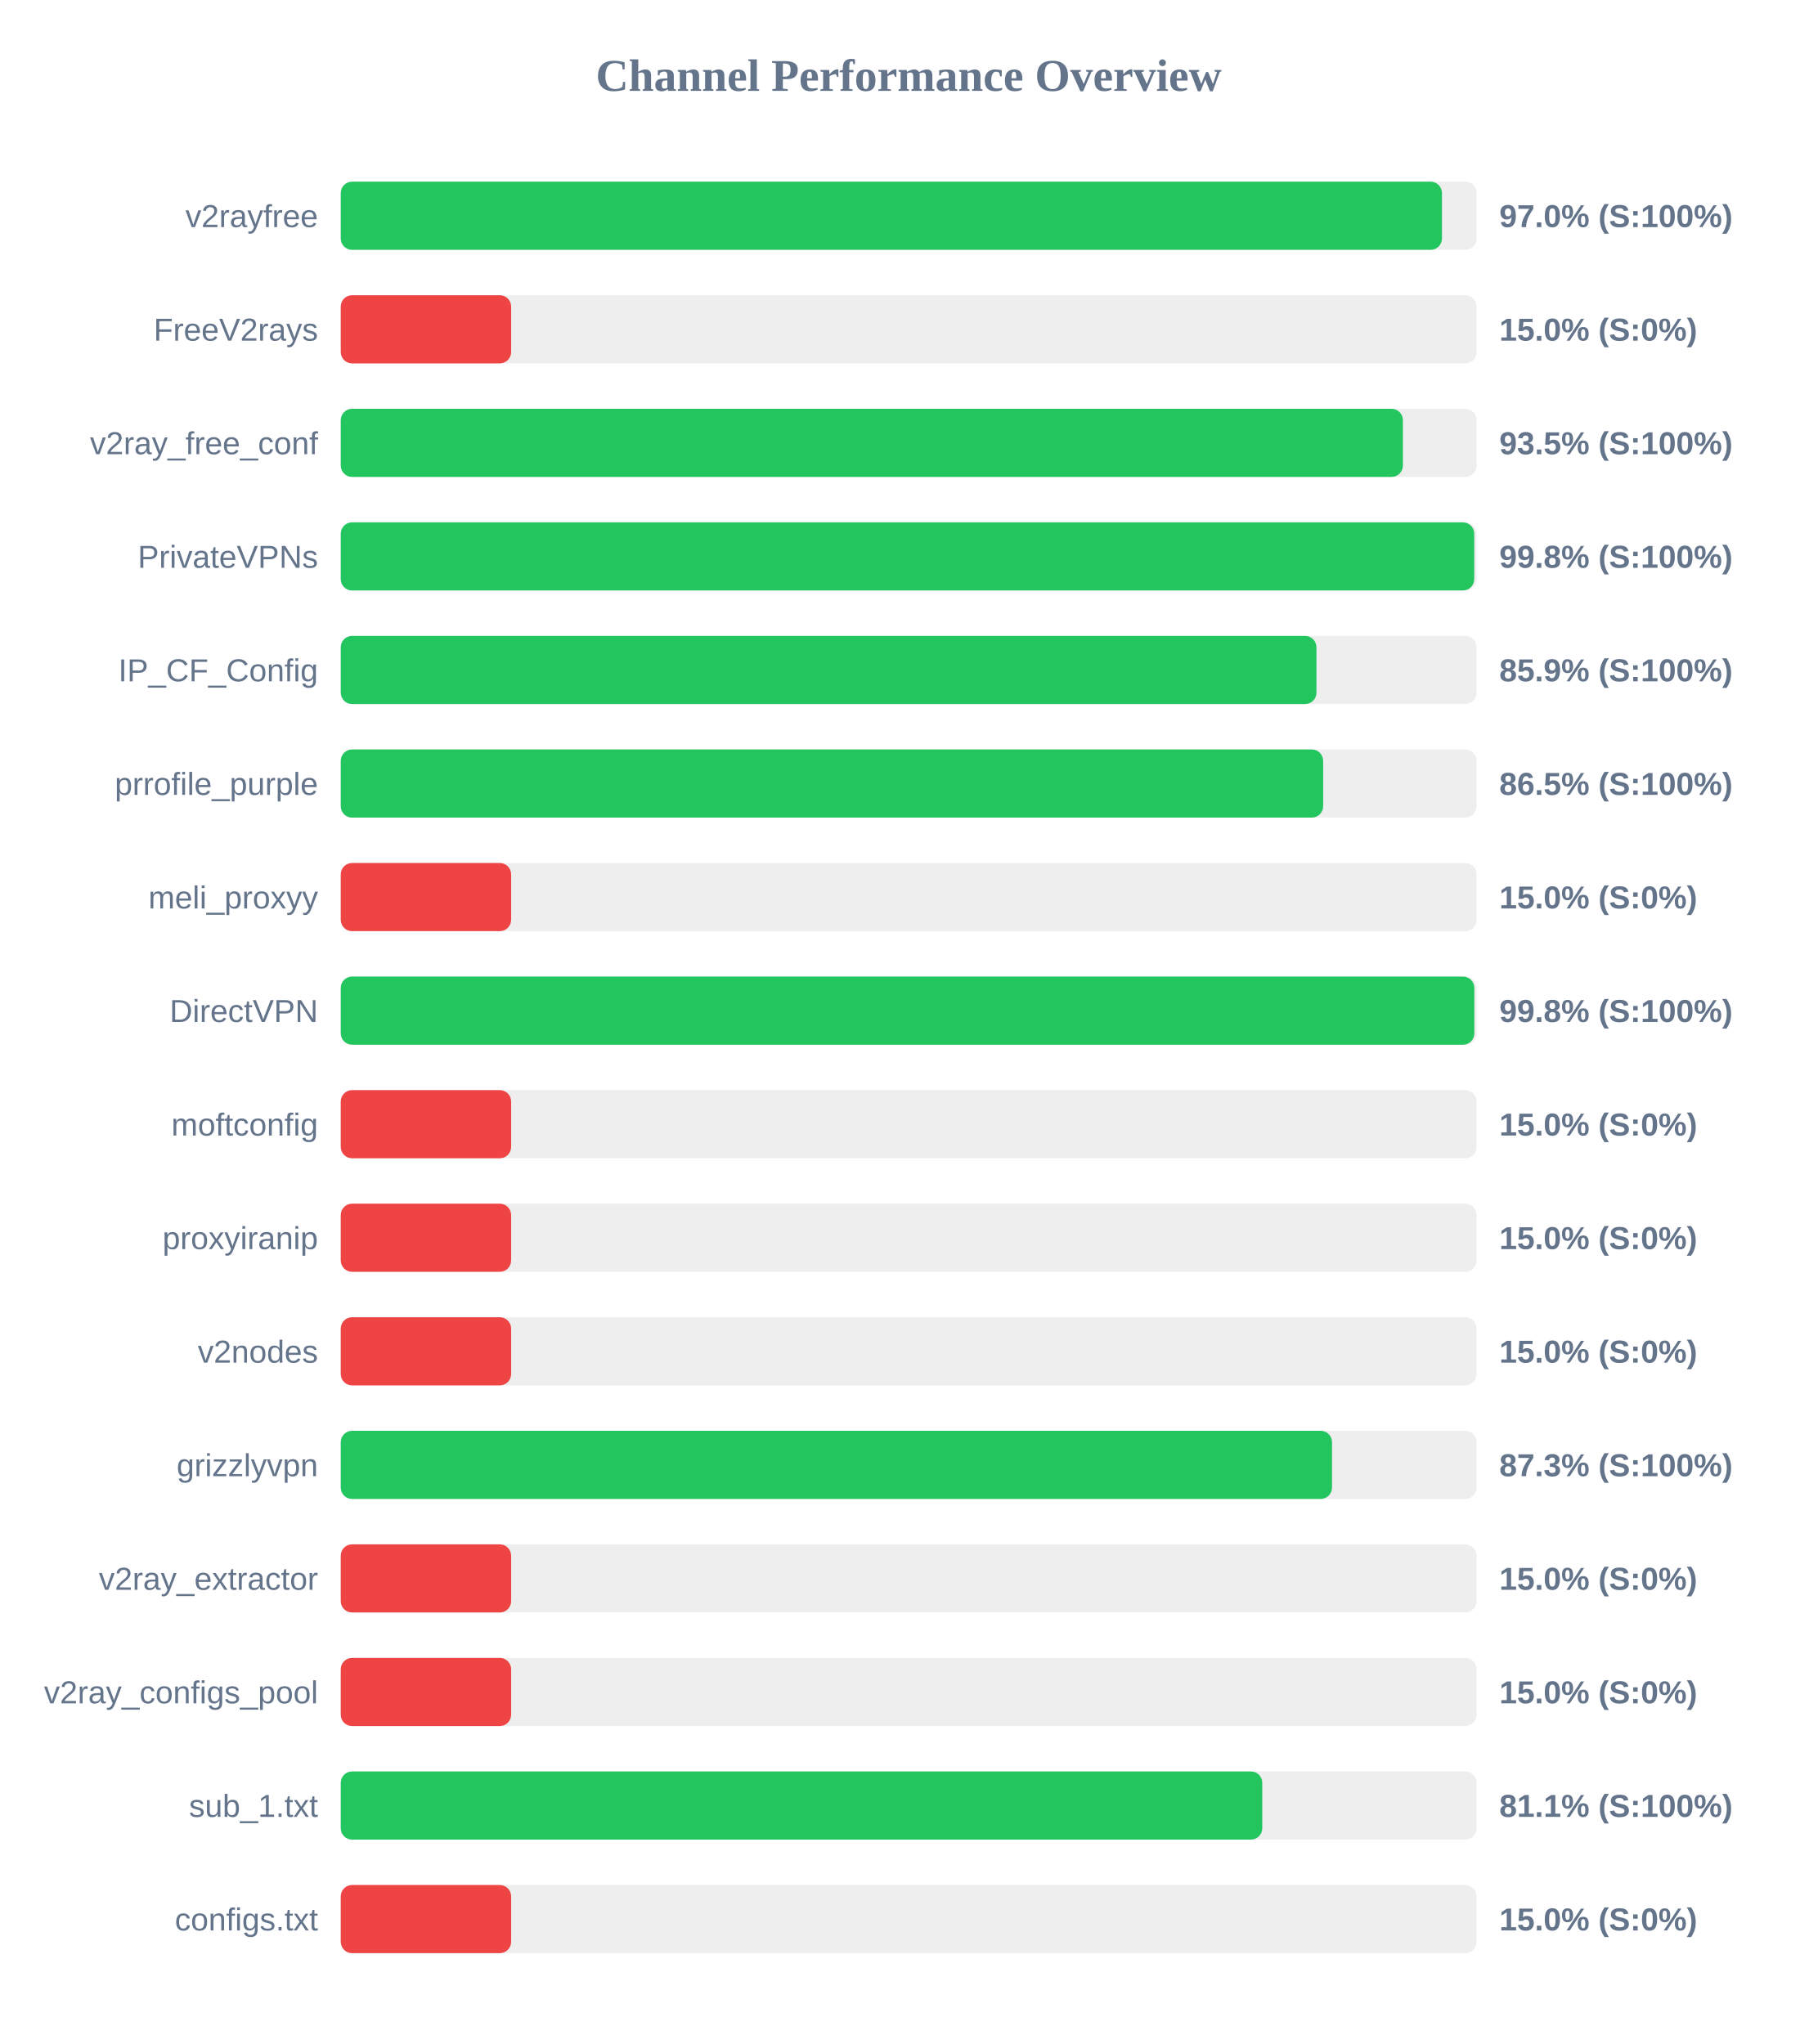
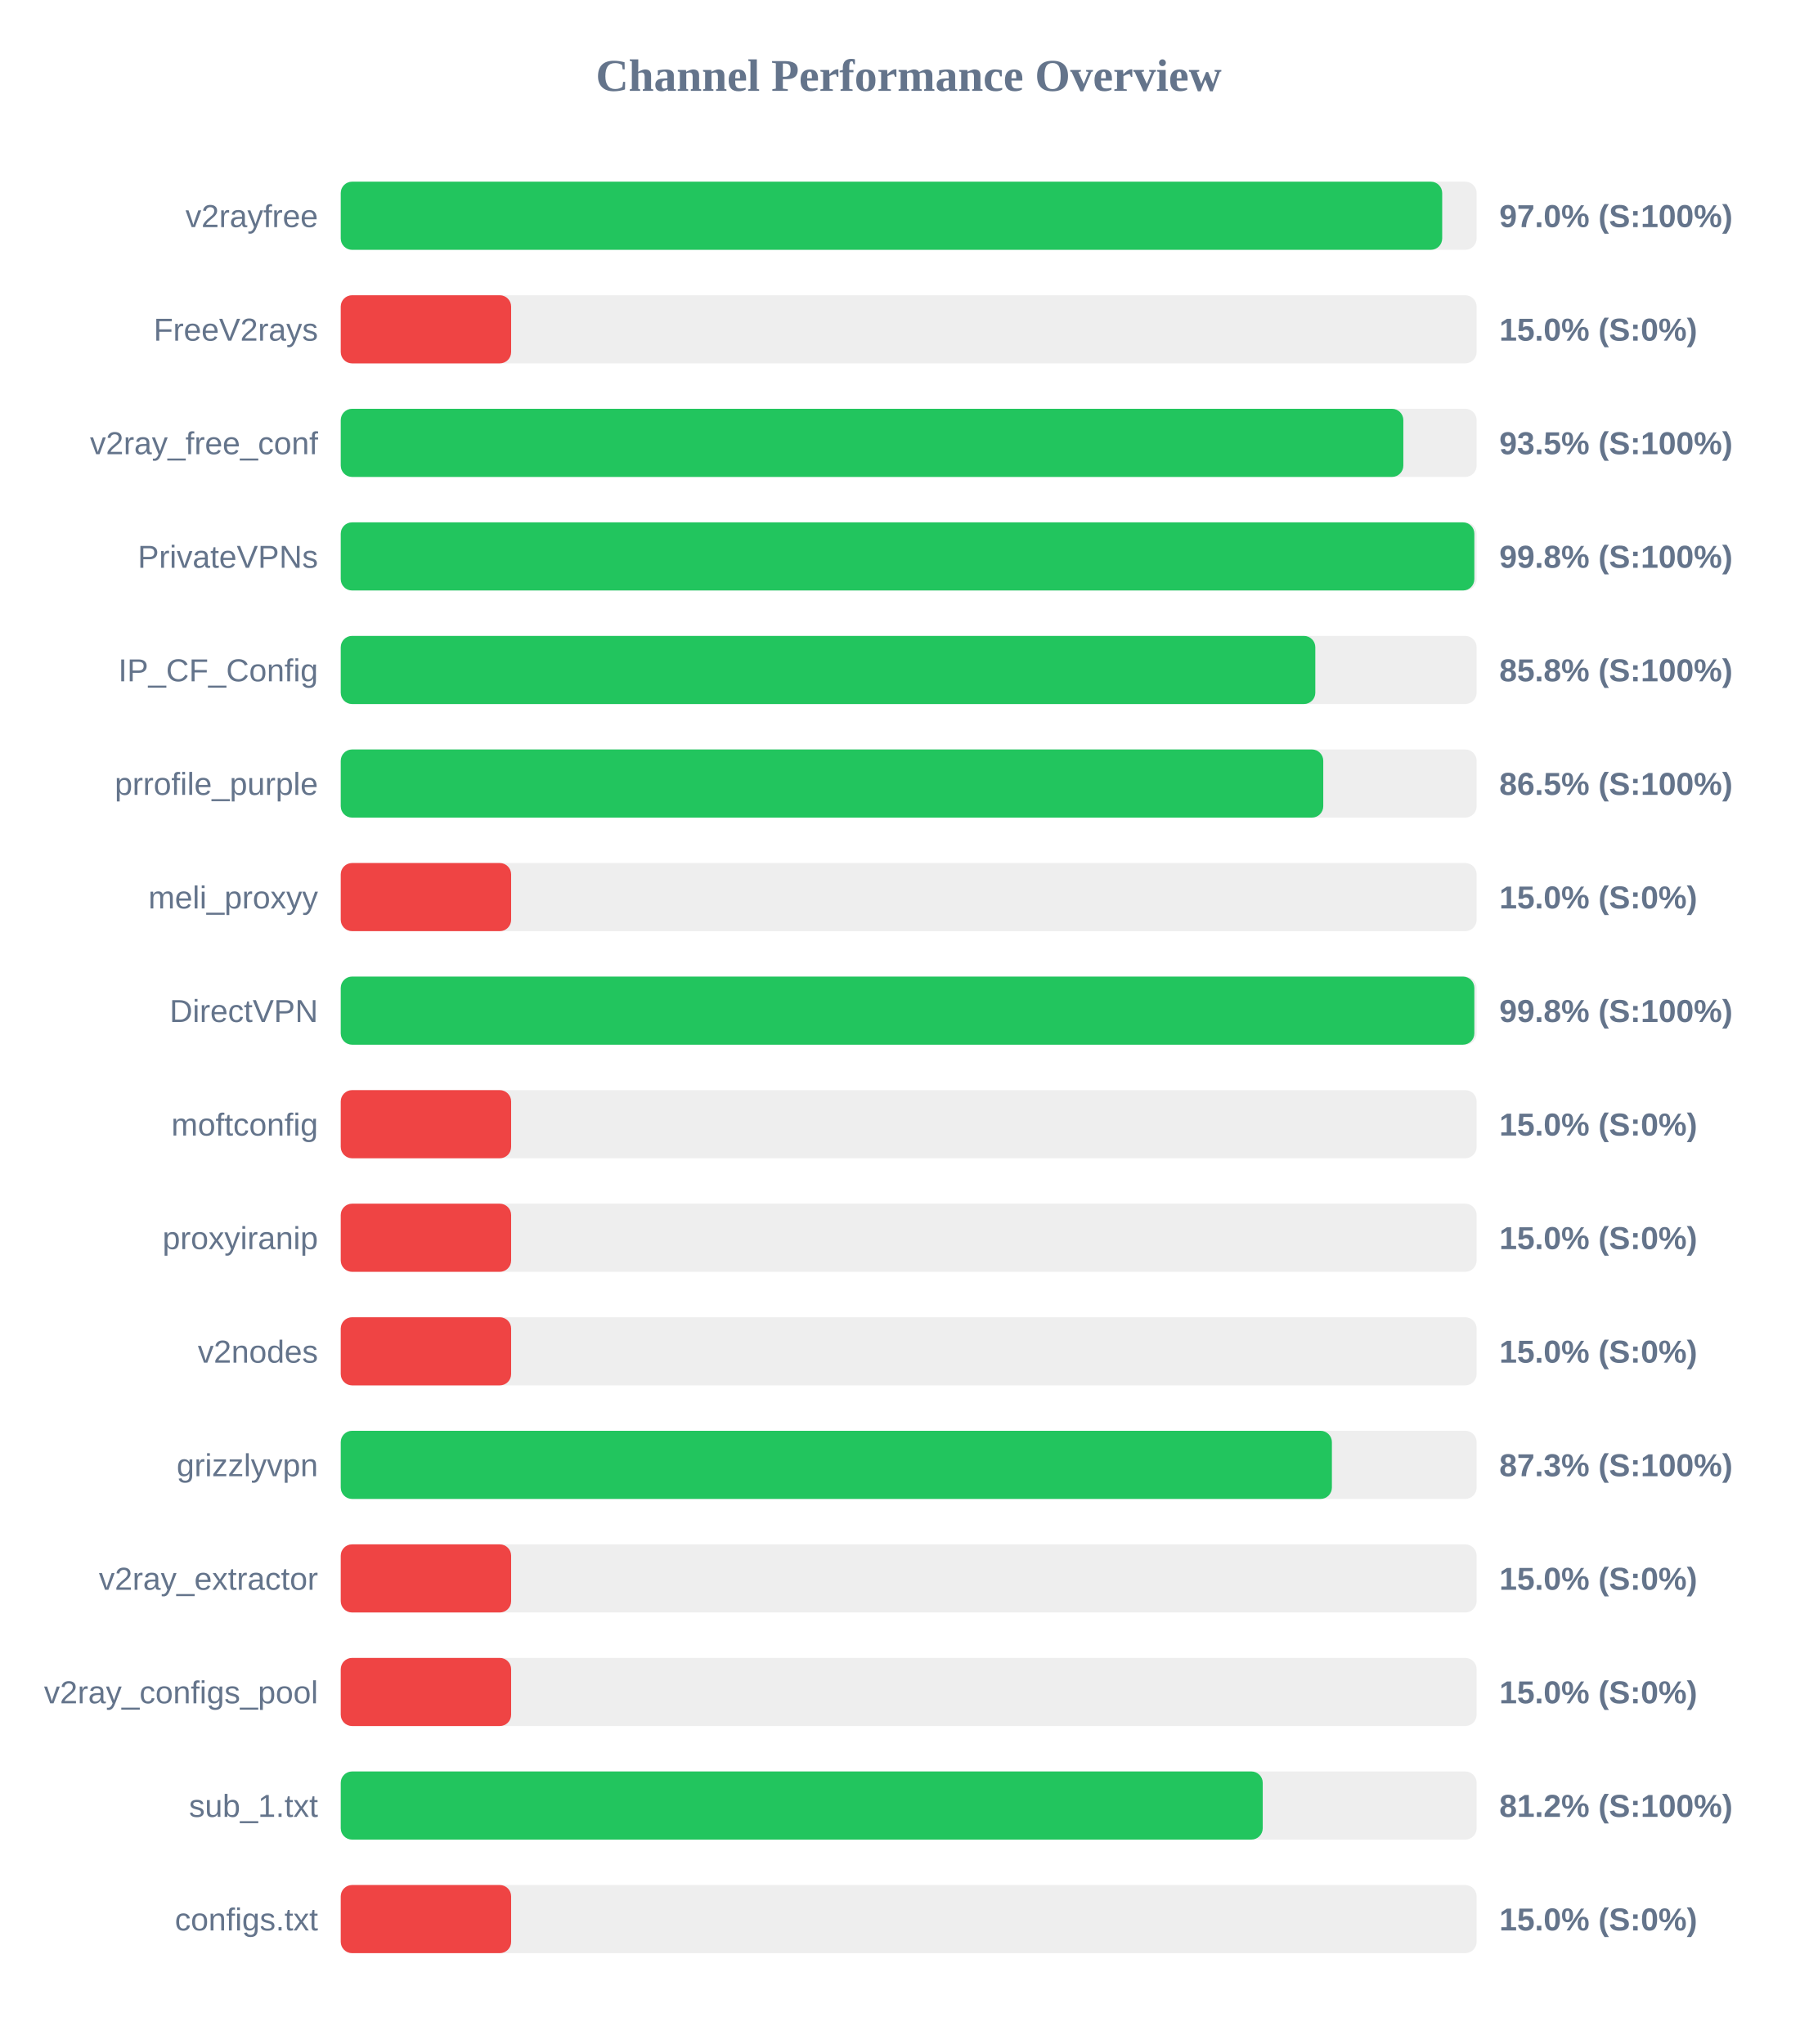
<svg xmlns="http://www.w3.org/2000/svg" width="800" height="900" version="1.1">
  <style>
        .row { font: 14px Arial; fill: #64748b; }
        .score { font: bold 14px Arial; fill: #64748b; }
    </style>
  <text x="400" y="40" text-anchor="middle" font-size="20px" font-weight="bold" fill="#64748b">Channel Performance Overview</text>
  <rect x="150" y="80" width="500" height="30" fill="#eee" rx="5" />
-   <rect x="150" y="80" width="484.75" height="30" fill="#22c55e" rx="5" />
+   <rect x="150" y="80" width="484.85" height="30" fill="#22c55e" rx="5" />
  <text x="140" y="100" text-anchor="end" class="row">v2rayfree</text>
  <text x="660" y="100" text-anchor="start" class="score">97.0% (S:100%)</text>
  <rect x="150" y="130" width="500" height="30" fill="#eee" rx="5" />
  <rect x="150" y="130" width="75.0" height="30" fill="#ef4444" rx="5" />
  <text x="140" y="150" text-anchor="end" class="row">FreeV2rays</text>
  <text x="660" y="150" text-anchor="start" class="score">15.0% (S:0%)</text>
  <rect x="150" y="180" width="500" height="30" fill="#eee" rx="5" />
-   <rect x="150" y="180" width="467.55" height="30" fill="#22c55e" rx="5" />
+   <rect x="150" y="180" width="467.75" height="30" fill="#22c55e" rx="5" />
  <text x="140" y="200" text-anchor="end" class="row">v2ray_free_conf</text>
  <text x="660" y="200" text-anchor="start" class="score">93.5% (S:100%)</text>
  <rect x="150" y="230" width="500" height="30" fill="#eee" rx="5" />
-   <rect x="150" y="230" width="498.95" height="30" fill="#22c55e" rx="5" />
+   <rect x="150" y="230" width="499.0" height="30" fill="#22c55e" rx="5" />
  <text x="140" y="250" text-anchor="end" class="row">PrivateVPNs</text>
  <text x="660" y="250" text-anchor="start" class="score">99.8% (S:100%)</text>
  <rect x="150" y="280" width="500" height="30" fill="#eee" rx="5" />
-   <rect x="150" y="280" width="429.5" height="30" fill="#22c55e" rx="5" />
+   <rect x="150" y="280" width="429.0" height="30" fill="#22c55e" rx="5" />
  <text x="140" y="300" text-anchor="end" class="row">IP_CF_Config</text>
-   <text x="660" y="300" text-anchor="start" class="score">85.9% (S:100%)</text>
+   <text x="660" y="300" text-anchor="start" class="score">85.8% (S:100%)</text>
  <rect x="150" y="330" width="500" height="30" fill="#eee" rx="5" />
-   <rect x="150" y="330" width="432.45" height="30" fill="#22c55e" rx="5" />
+   <rect x="150" y="330" width="432.5" height="30" fill="#22c55e" rx="5" />
  <text x="140" y="350" text-anchor="end" class="row">prrofile_purple</text>
  <text x="660" y="350" text-anchor="start" class="score">86.5% (S:100%)</text>
  <rect x="150" y="380" width="500" height="30" fill="#eee" rx="5" />
  <rect x="150" y="380" width="75.0" height="30" fill="#ef4444" rx="5" />
  <text x="140" y="400" text-anchor="end" class="row">meli_proxyy</text>
  <text x="660" y="400" text-anchor="start" class="score">15.0% (S:0%)</text>
  <rect x="150" y="430" width="500" height="30" fill="#eee" rx="5" />
  <rect x="150" y="430" width="499.0" height="30" fill="#22c55e" rx="5" />
  <text x="140" y="450" text-anchor="end" class="row">DirectVPN</text>
  <text x="660" y="450" text-anchor="start" class="score">99.8% (S:100%)</text>
  <rect x="150" y="480" width="500" height="30" fill="#eee" rx="5" />
  <rect x="150" y="480" width="75.0" height="30" fill="#ef4444" rx="5" />
  <text x="140" y="500" text-anchor="end" class="row">moftconfig</text>
  <text x="660" y="500" text-anchor="start" class="score">15.0% (S:0%)</text>
  <rect x="150" y="530" width="500" height="30" fill="#eee" rx="5" />
  <rect x="150" y="530" width="75.0" height="30" fill="#ef4444" rx="5" />
  <text x="140" y="550" text-anchor="end" class="row">proxyiranip</text>
  <text x="660" y="550" text-anchor="start" class="score">15.0% (S:0%)</text>
  <rect x="150" y="580" width="500" height="30" fill="#eee" rx="5" />
  <rect x="150" y="580" width="75.0" height="30" fill="#ef4444" rx="5" />
  <text x="140" y="600" text-anchor="end" class="row">v2nodes</text>
  <text x="660" y="600" text-anchor="start" class="score">15.0% (S:0%)</text>
  <rect x="150" y="630" width="500" height="30" fill="#eee" rx="5" />
-   <rect x="150" y="630" width="436.35" height="30" fill="#22c55e" rx="5" />
+   <rect x="150" y="630" width="436.3" height="30" fill="#22c55e" rx="5" />
  <text x="140" y="650" text-anchor="end" class="row">grizzlyvpn</text>
  <text x="660" y="650" text-anchor="start" class="score">87.3% (S:100%)</text>
  <rect x="150" y="680" width="500" height="30" fill="#eee" rx="5" />
  <rect x="150" y="680" width="75.0" height="30" fill="#ef4444" rx="5" />
  <text x="140" y="700" text-anchor="end" class="row">v2ray_extractor</text>
  <text x="660" y="700" text-anchor="start" class="score">15.0% (S:0%)</text>
  <rect x="150" y="730" width="500" height="30" fill="#eee" rx="5" />
  <rect x="150" y="730" width="75.0" height="30" fill="#ef4444" rx="5" />
  <text x="140" y="750" text-anchor="end" class="row">v2ray_configs_pool</text>
  <text x="660" y="750" text-anchor="start" class="score">15.0% (S:0%)</text>
  <rect x="150" y="780" width="500" height="30" fill="#eee" rx="5" />
-   <rect x="150" y="780" width="405.65" height="30" fill="#22c55e" rx="5" />
+   <rect x="150" y="780" width="405.85" height="30" fill="#22c55e" rx="5" />
  <text x="140" y="800" text-anchor="end" class="row">sub_1.txt</text>
-   <text x="660" y="800" text-anchor="start" class="score">81.1% (S:100%)</text>
+   <text x="660" y="800" text-anchor="start" class="score">81.2% (S:100%)</text>
  <rect x="150" y="830" width="500" height="30" fill="#eee" rx="5" />
  <rect x="150" y="830" width="75.0" height="30" fill="#ef4444" rx="5" />
  <text x="140" y="850" text-anchor="end" class="row">configs.txt</text>
  <text x="660" y="850" text-anchor="start" class="score">15.0% (S:0%)</text>
</svg>
